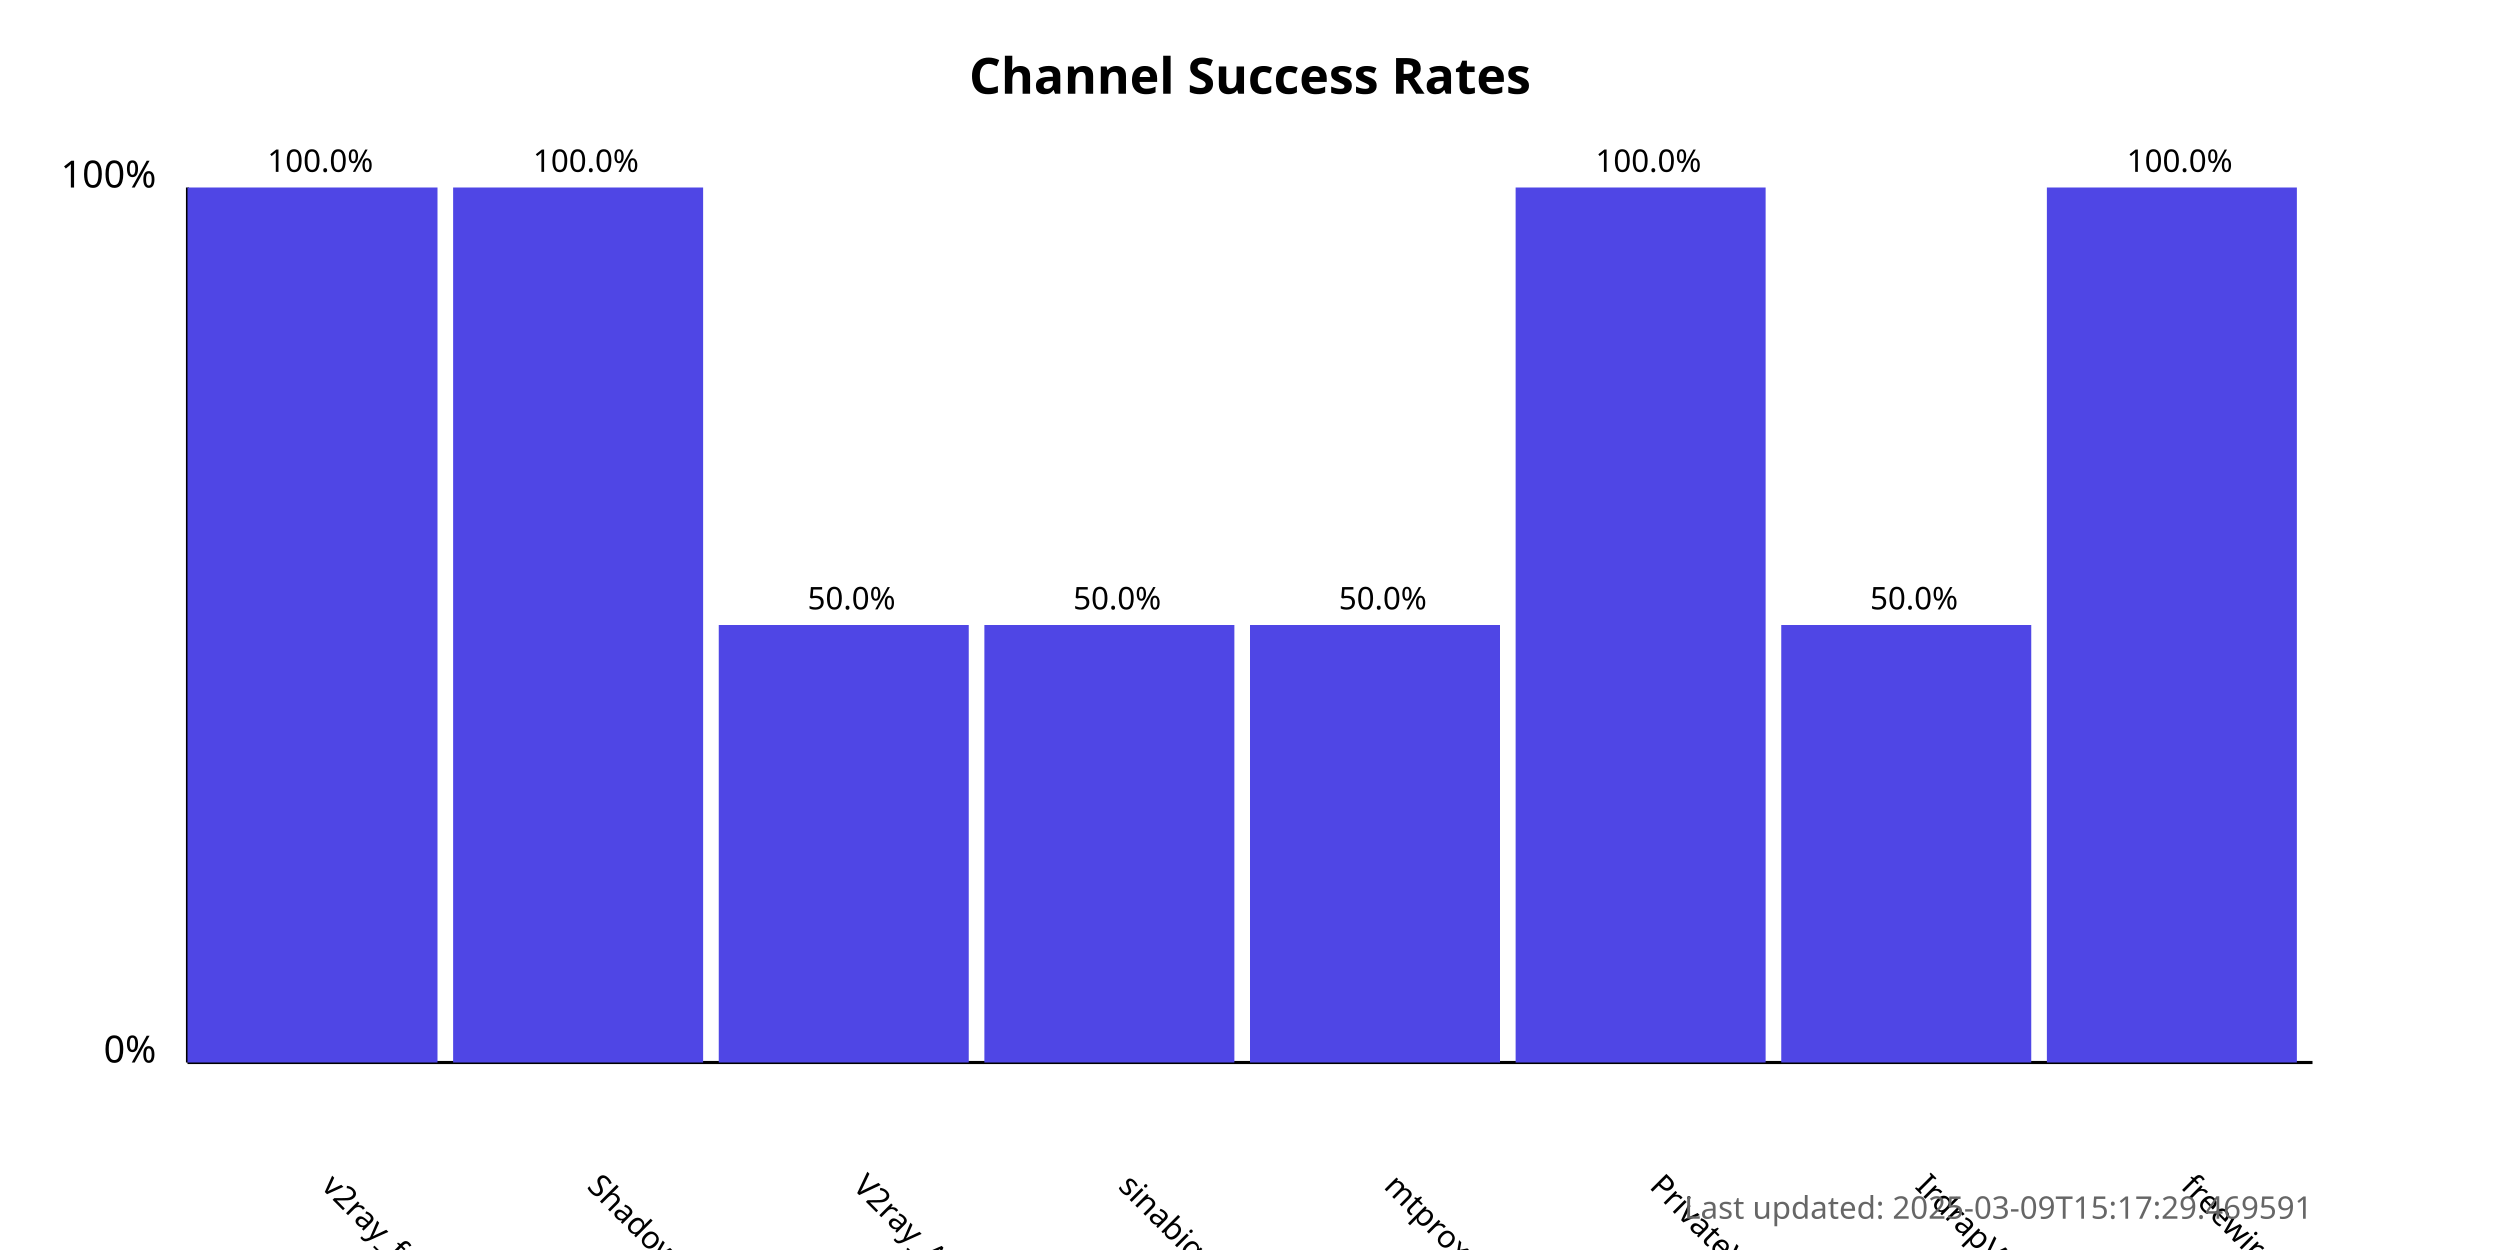
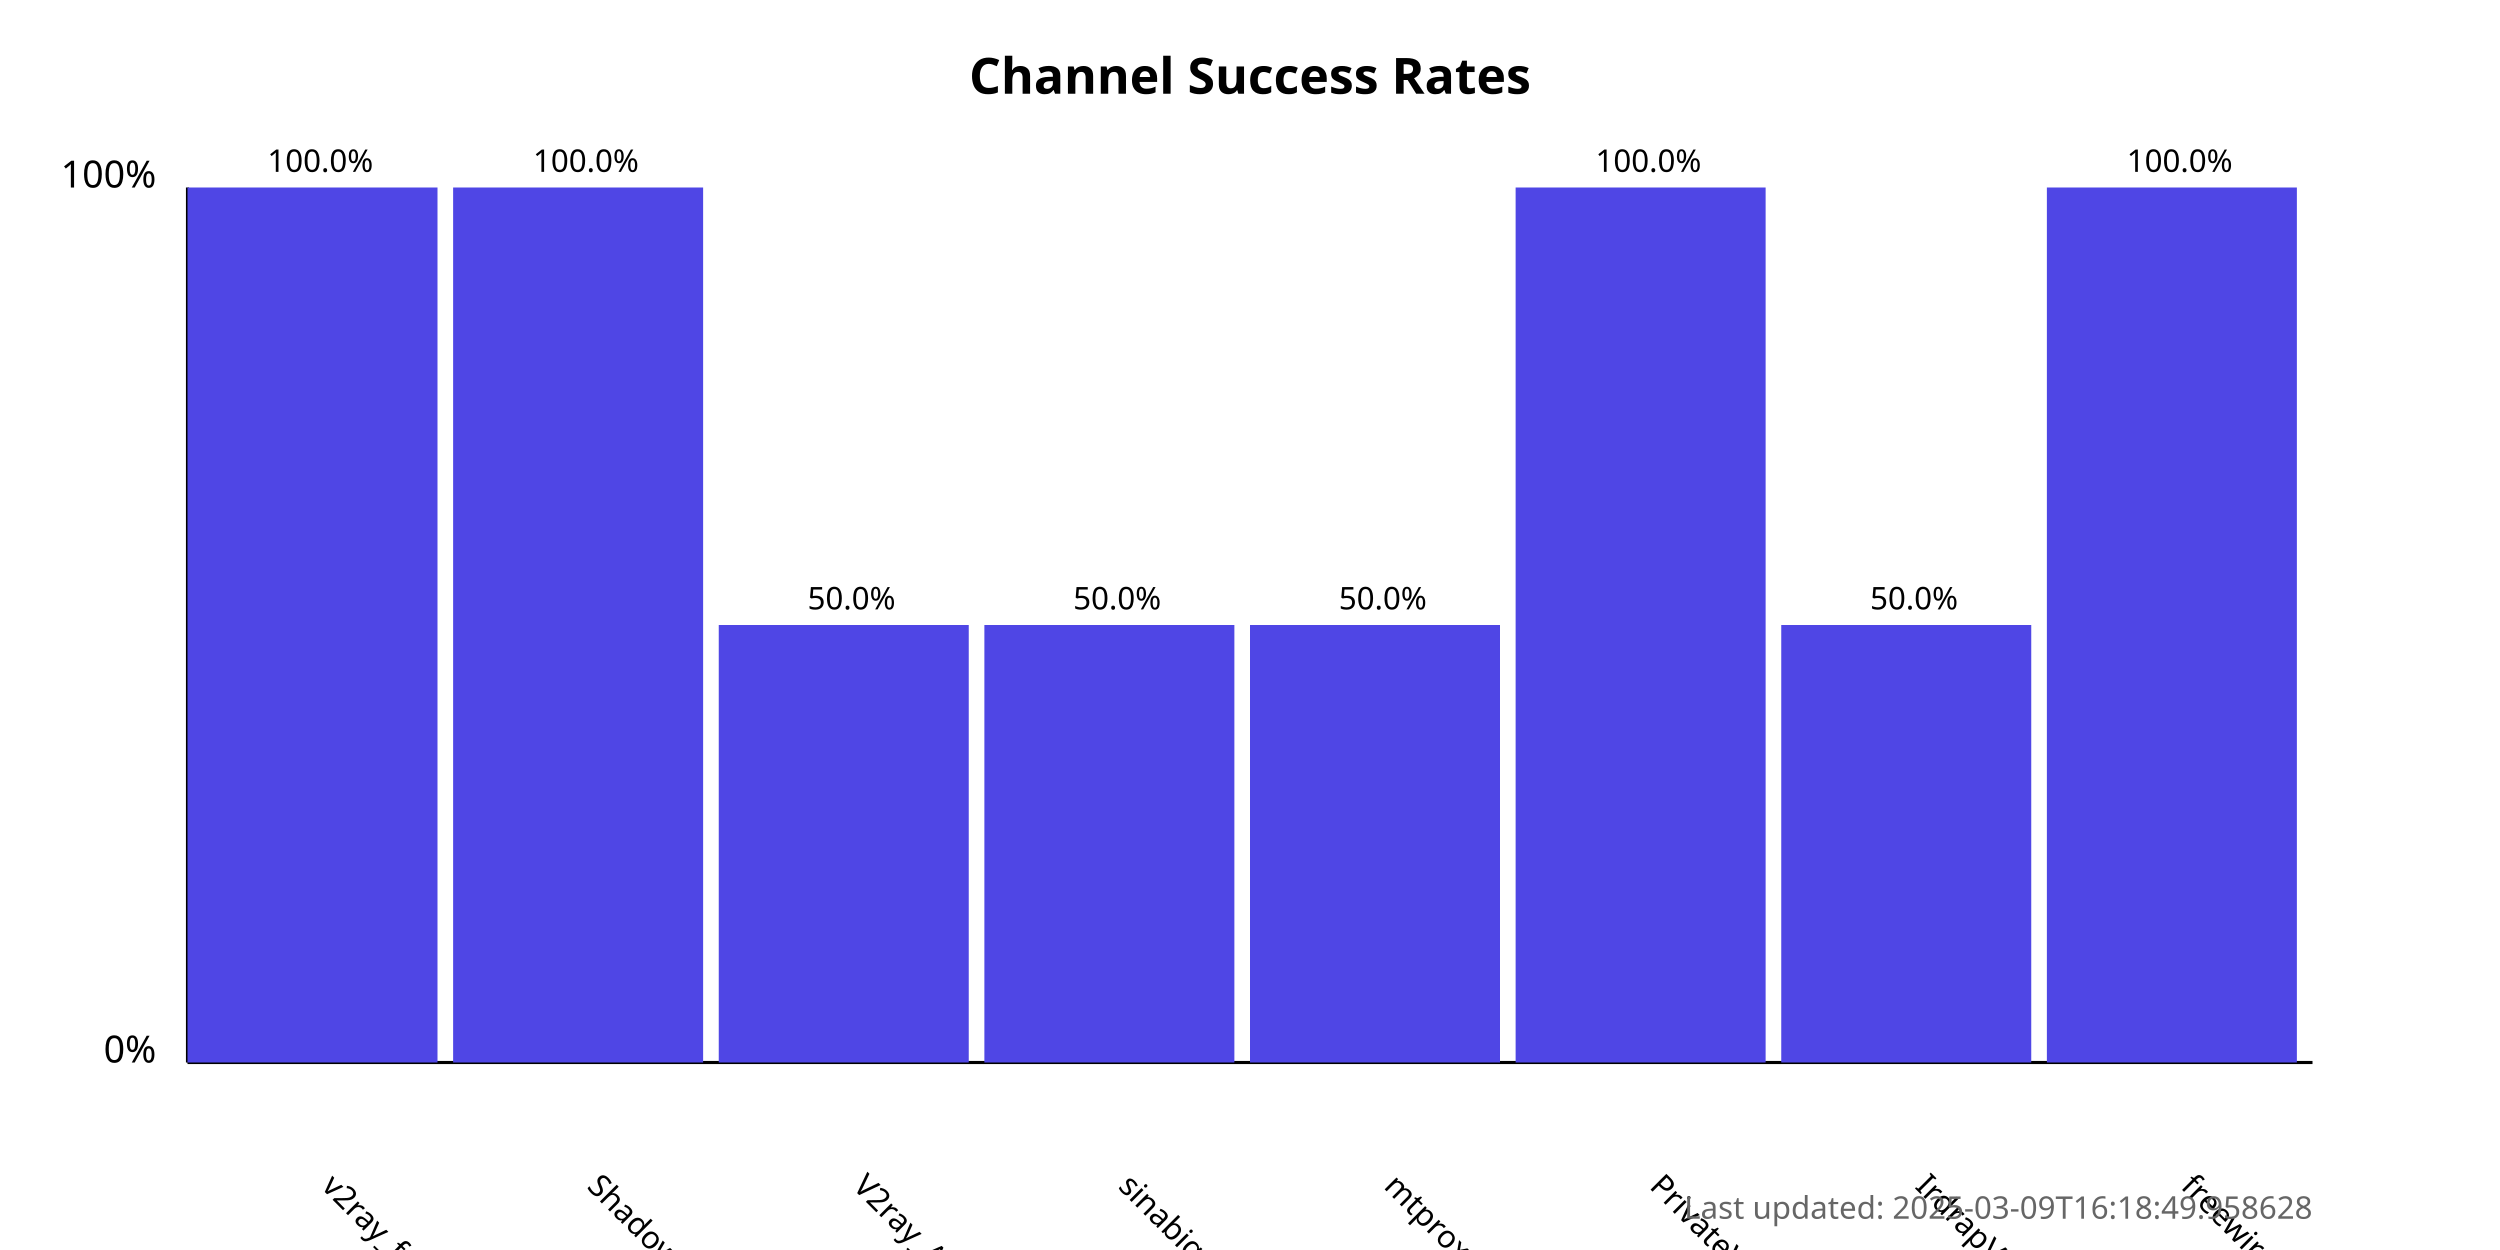
<svg xmlns="http://www.w3.org/2000/svg" width="800" height="400">
  <style>
            .chart-title { font: bold 16px sans-serif; }
            .axis-label { font: 12px sans-serif; }
            .tick-label { font: 10px sans-serif; }
            .bar { fill: #4f46e5; }
            .bar:hover { fill: #6366f1; }
            .timestamp { font: 10px sans-serif; fill: #666; }
        </style>
  <text x="400.0" y="30" text-anchor="middle" class="chart-title">
            Channel Success Rates
        </text>
  <line x1="60" y1="340" x2="60" y2="60" stroke="black" stroke-width="1" />
  <line x1="60" y1="340" x2="740" y2="340" stroke="black" stroke-width="1" />
  <text x="50" y="340" text-anchor="end" class="axis-label">0%</text>
  <text x="50" y="60" text-anchor="end" class="axis-label">100%</text>
  <g>
    <rect x="60" y="60.0" width="80.0" height="280.0" class="bar" />
    <text x="102.5" y="380" transform="rotate(45, 102.5, 380)" text-anchor="start" class="tick-label">
                v2ray_free_conf
            </text>
    <text x="102.5" y="55.0" text-anchor="middle" class="tick-label">
                100.0%
            </text>
  </g>
  <g>
    <rect x="145.0" y="60.0" width="80.0" height="280.0" class="bar" />
    <text x="187.5" y="380" transform="rotate(45, 187.5, 380)" text-anchor="start" class="tick-label">
                ShadowProxy66
            </text>
    <text x="187.5" y="55.0" text-anchor="middle" class="tick-label">
                100.0%
            </text>
  </g>
  <g>
    <rect x="230.0" y="200.0" width="80.0" height="140.0" class="bar" />
    <text x="272.5" y="380" transform="rotate(45, 272.5, 380)" text-anchor="start" class="tick-label">
                V2ray_Alpha
            </text>
    <text x="272.5" y="195.0" text-anchor="middle" class="tick-label">
                50.0%
            </text>
  </g>
  <g>
    <rect x="315.0" y="200.0" width="80.0" height="140.0" class="bar" />
    <text x="357.5" y="380" transform="rotate(45, 357.5, 380)" text-anchor="start" class="tick-label">
                sinabigo
            </text>
    <text x="357.5" y="195.0" text-anchor="middle" class="tick-label">
                50.0%
            </text>
  </g>
  <g>
    <rect x="400.0" y="200.0" width="80.0" height="140.0" class="bar" />
    <text x="442.5" y="380" transform="rotate(45, 442.5, 380)" text-anchor="start" class="tick-label">
                mtproxy_lists
            </text>
    <text x="442.5" y="195.0" text-anchor="middle" class="tick-label">
                50.0%
            </text>
  </g>
  <g>
    <rect x="485.0" y="60.0" width="80.0" height="280.0" class="bar" />
    <text x="527.5" y="380" transform="rotate(45, 527.5, 380)" text-anchor="start" class="tick-label">
                PrivateVPNs
            </text>
    <text x="527.5" y="55.0" text-anchor="middle" class="tick-label">
                100.0%
            </text>
  </g>
  <g>
    <rect x="570.0" y="200.0" width="80.0" height="140.0" class="bar" />
    <text x="612.5" y="380" transform="rotate(45, 612.5, 380)" text-anchor="start" class="tick-label">
                IrdrapVPNnews
            </text>
    <text x="612.5" y="195.0" text-anchor="middle" class="tick-label">
                50.0%
            </text>
  </g>
  <g>
    <rect x="655.0" y="60.0" width="80.0" height="280.0" class="bar" />
    <text x="697.5" y="380" transform="rotate(45, 697.5, 380)" text-anchor="start" class="tick-label">
                freewireguard
            </text>
    <text x="697.5" y="55.0" text-anchor="middle" class="tick-label">
                100.0%
            </text>
  </g>
  <text x="740" y="390" text-anchor="end" class="timestamp">
-             Last updated: 2025-03-09T15:17:29.469591
+             Last updated: 2025-03-09T16:18:49.958628
        </text>
</svg>
